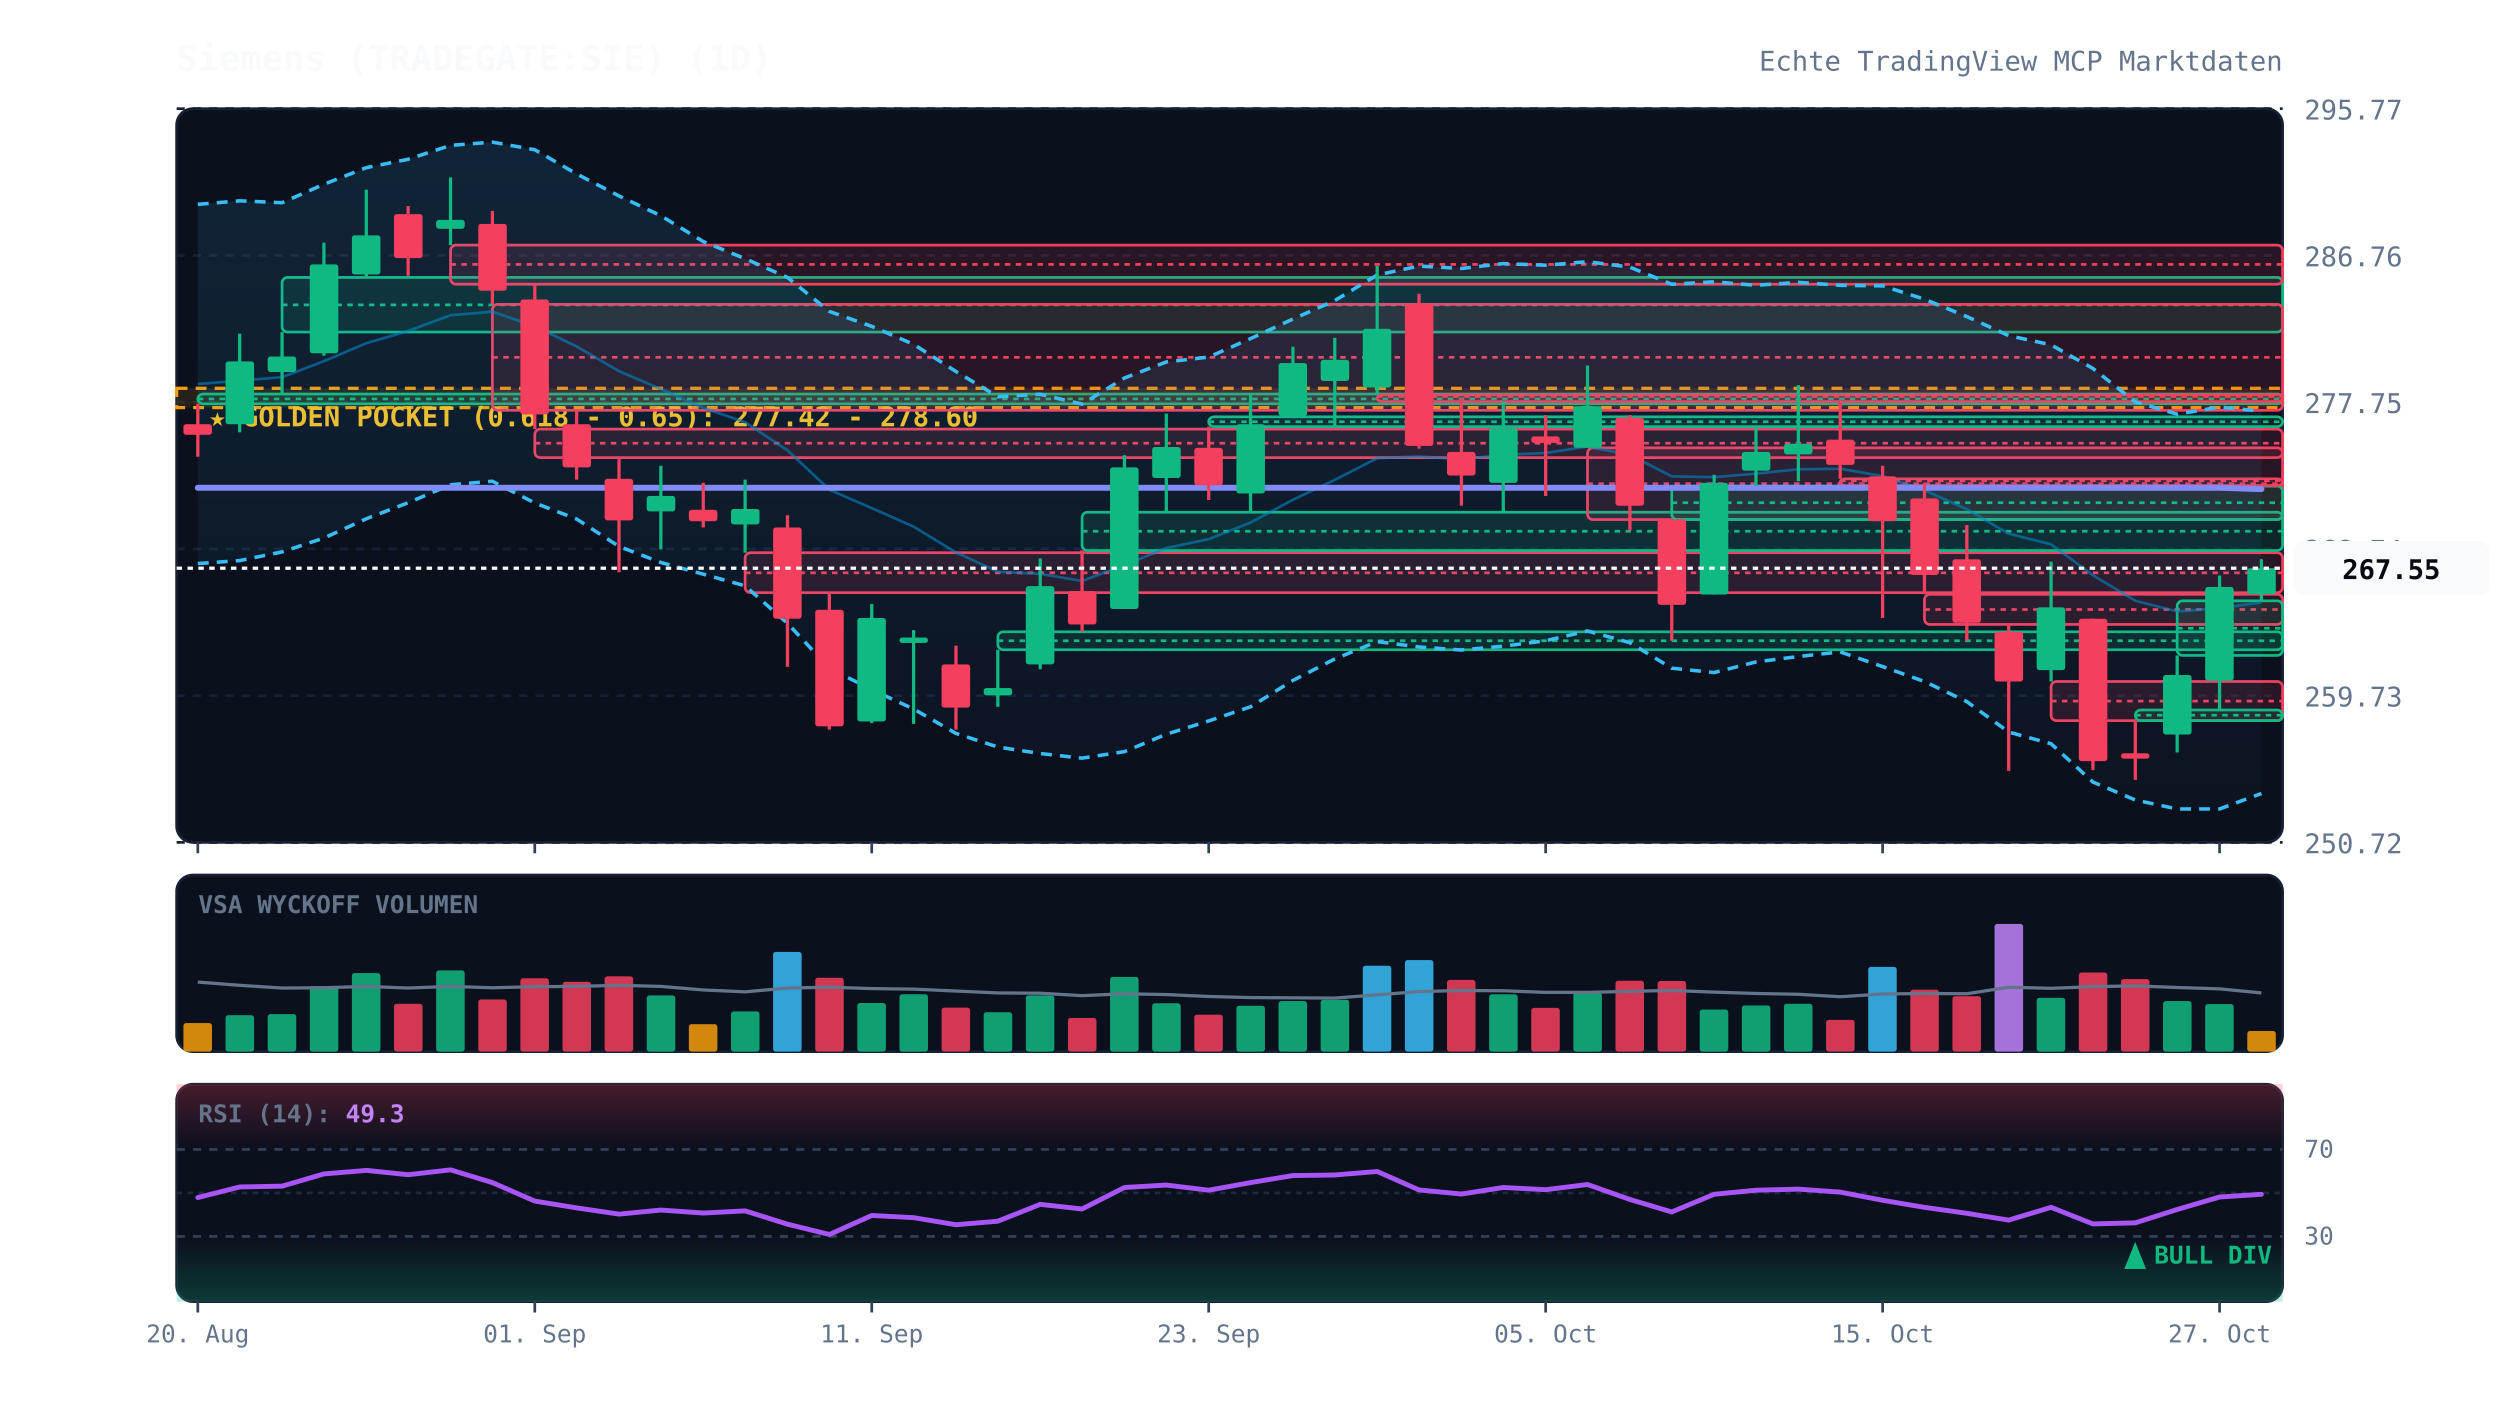
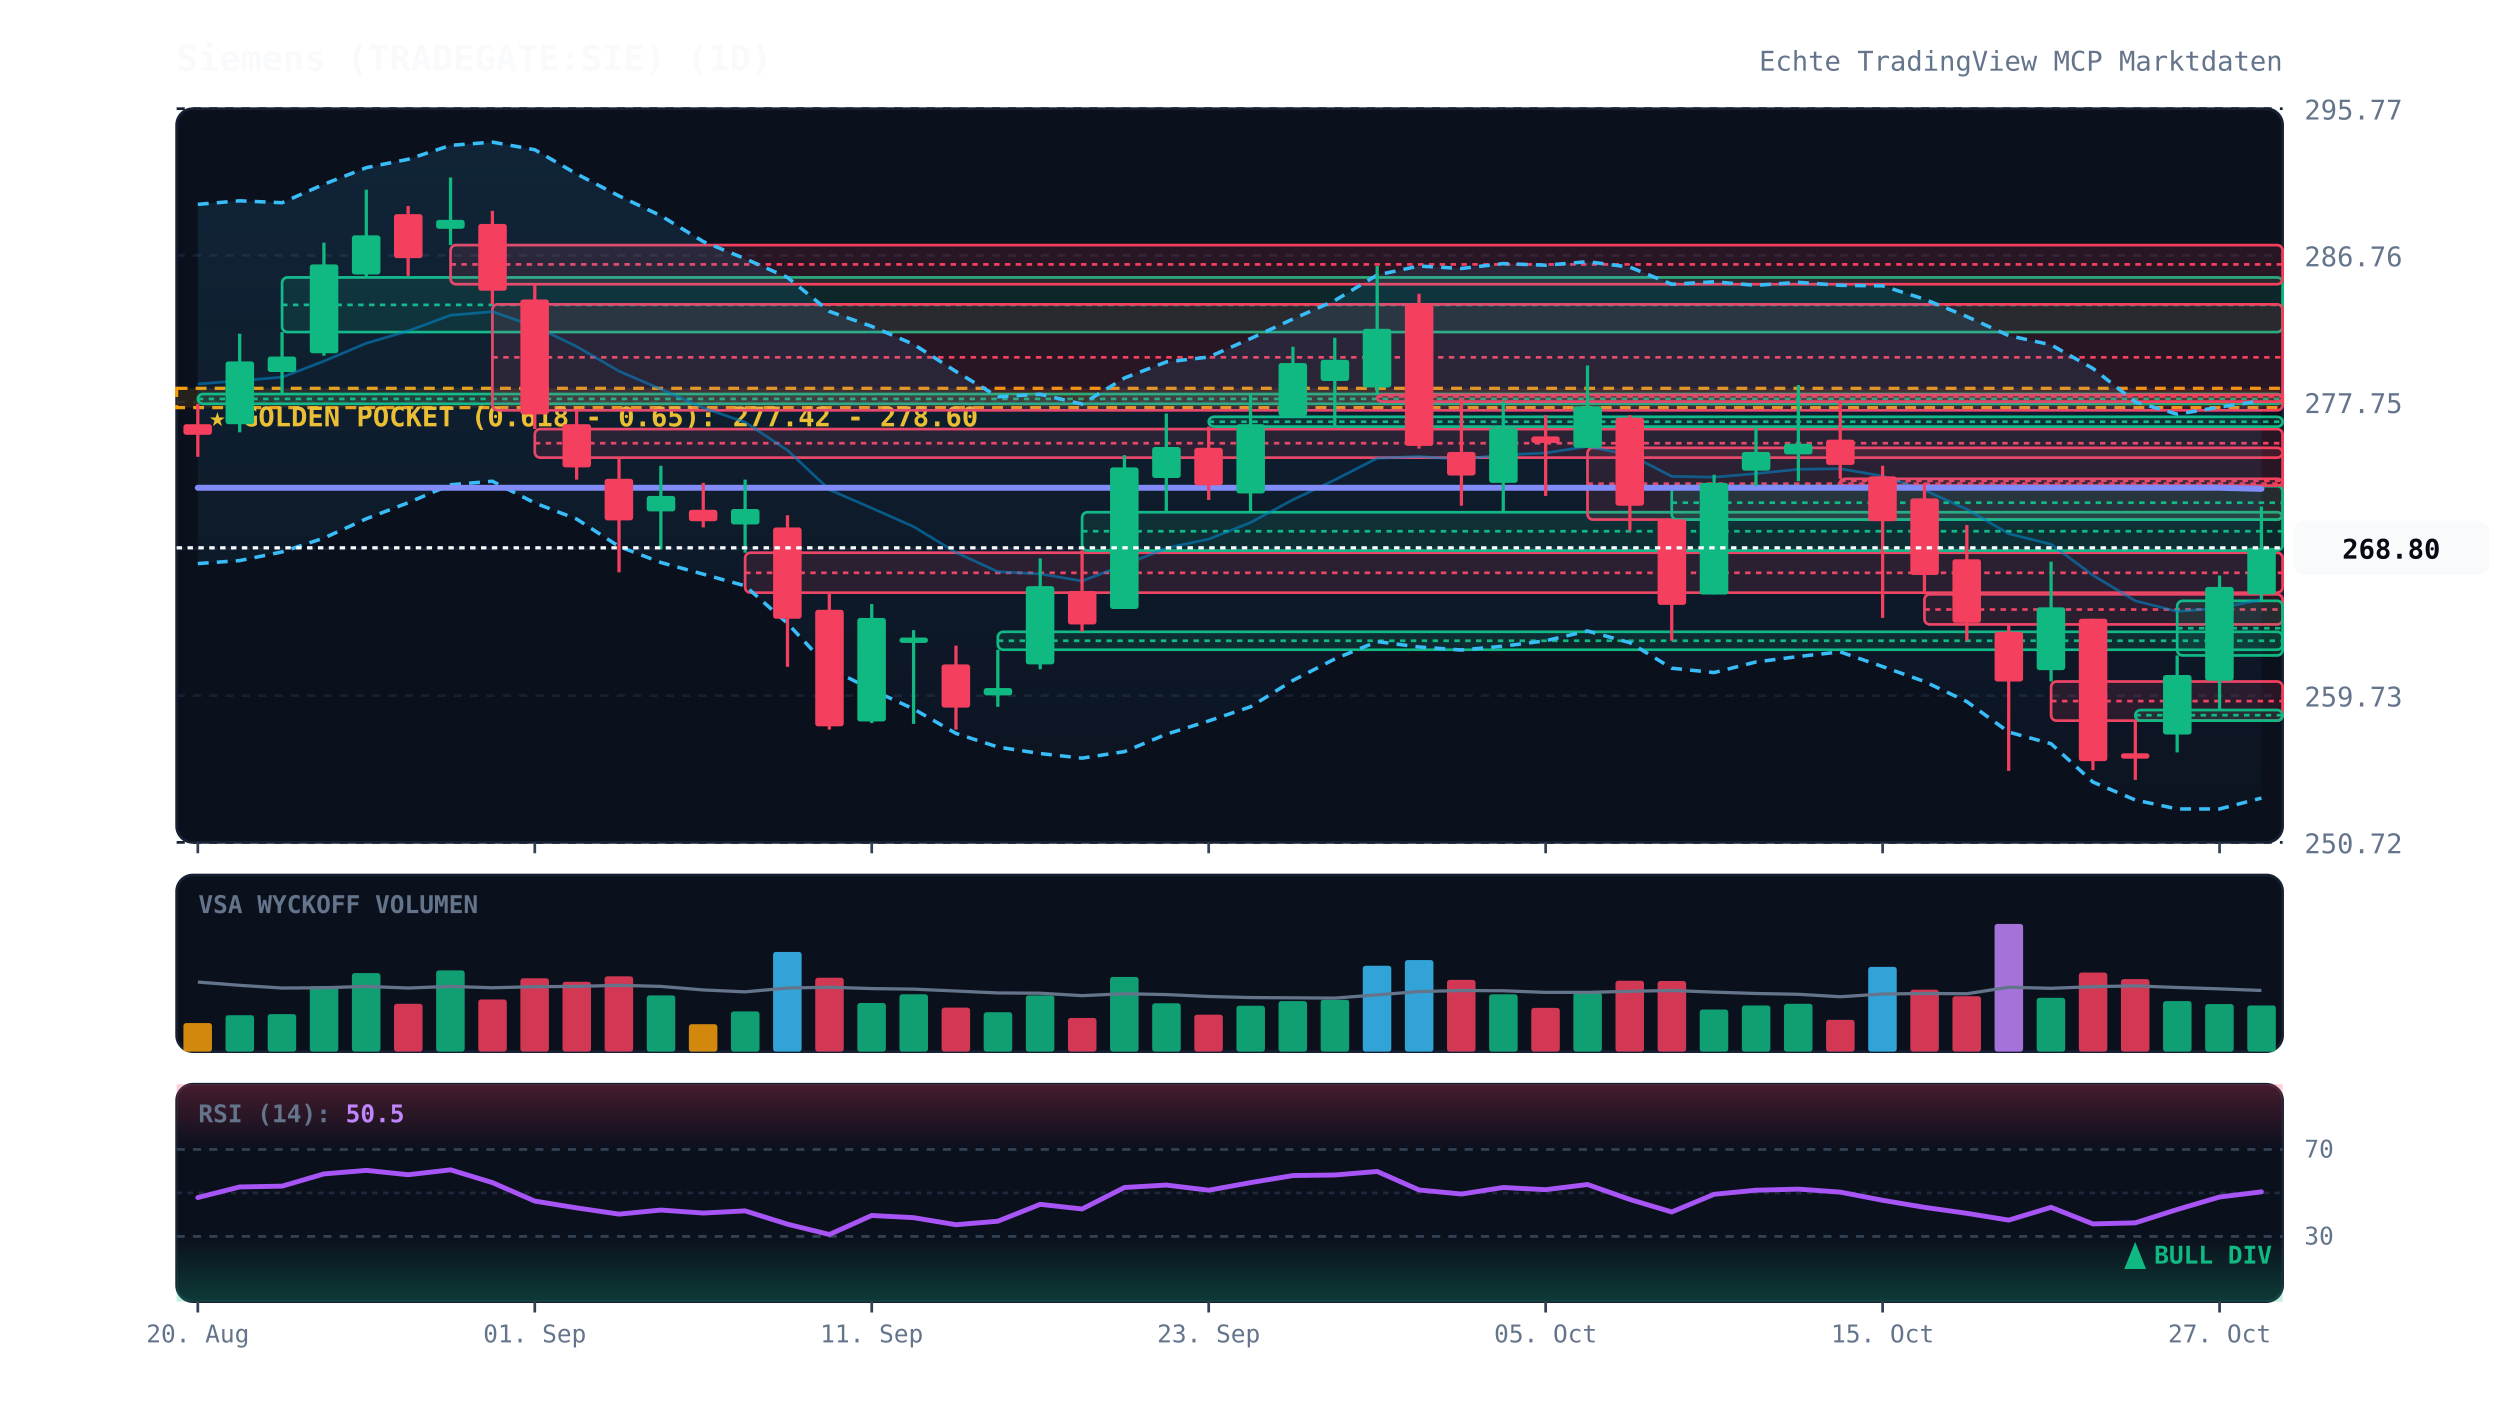
<svg xmlns="http://www.w3.org/2000/svg" viewBox="0 0 920 520" width="100%" height="100%" style="background:#070a13; font-family:'JetBrains Mono', monospace;">
  <defs>
    <linearGradient id="cloud-grad" x1="0%" y1="0%" x2="0%" y2="100%">
      <stop offset="0%" stop-color="#38bdf8" stop-opacity="0.12" />
      <stop offset="100%" stop-color="#38bdf8" stop-opacity="0.02" />
    </linearGradient>
    <linearGradient id="rsi-overbought" x1="0%" y1="0%" x2="0%" y2="100%">
      <stop offset="0%" stop-color="#f43f5e" stop-opacity="0.25" />
      <stop offset="100%" stop-color="#f43f5e" stop-opacity="0.0" />
    </linearGradient>
    <linearGradient id="rsi-oversold" x1="0%" y1="0%" x2="0%" y2="100%">
      <stop offset="0%" stop-color="#10b981" stop-opacity="0.0" />
      <stop offset="100%" stop-color="#10b981" stop-opacity="0.25" />
    </linearGradient>
  </defs>
  <rect x="65" y="40" width="775" height="270" fill="#0b101d" rx="6" stroke="#172033" stroke-width="1" />
  <rect x="65" y="322" width="775" height="65" fill="#0b101d" rx="6" stroke="#172033" stroke-width="1" />
  <rect x="65" y="399" width="775" height="80" fill="#0b101d" rx="6" stroke="#172033" stroke-width="1" />
  <line x1="65" y1="310.0" x2="840" y2="310.0" stroke="#172033" stroke-dasharray="3,3" stroke-width="1" />
  <text x="848" y="314.0" fill="#64748b" font-size="10" text-anchor="start">250.72</text>
  <line x1="65" y1="256.0" x2="840" y2="256.0" stroke="#172033" stroke-dasharray="3,3" stroke-width="1" />
  <text x="848" y="260.0" fill="#64748b" font-size="10" text-anchor="start">259.73</text>
  <line x1="65" y1="202.0" x2="840" y2="202.0" stroke="#172033" stroke-dasharray="3,3" stroke-width="1" />
  <text x="848" y="206.0" fill="#64748b" font-size="10" text-anchor="start">268.74</text>
  <line x1="65" y1="148.0" x2="840" y2="148.0" stroke="#172033" stroke-dasharray="3,3" stroke-width="1" />
  <text x="848" y="152.0" fill="#64748b" font-size="10" text-anchor="start">277.75</text>
  <line x1="65" y1="94.0" x2="840" y2="94.0" stroke="#172033" stroke-dasharray="3,3" stroke-width="1" />
  <text x="848" y="98.0" fill="#64748b" font-size="10" text-anchor="start">286.76</text>
  <line x1="65" y1="40.0" x2="840" y2="40.0" stroke="#172033" stroke-dasharray="3,3" stroke-width="1" />
  <text x="848" y="44.0" fill="#64748b" font-size="10" text-anchor="start">295.77</text>
  <rect x="65" y="142.9" width="775" height="7.1" fill="rgba(245, 158, 11, 0.12)" stroke="#f59e0b" stroke-dasharray="4,3" stroke-width="1.2" />
  <text x="77" y="156.9" fill="#fbbf24" font-size="10" font-weight="bold">★ GOLDEN POCKET (0.618 - 0.65): 277.42 - 278.60</text>
  <rect x="72.8" y="145.0" width="767.2" height="3.6" fill="rgba(16, 185, 129, 0.13)" stroke="#10b981" stroke-width="1" rx="2" />
  <line x1="72.8" y1="146.8" x2="840" y2="146.8" stroke="#10b981" stroke-dasharray="2,2" stroke-width="1" />
  <rect x="103.8" y="102.1" width="736.2" height="20.1" fill="rgba(16, 185, 129, 0.13)" stroke="#10b981" stroke-width="1" rx="2" />
  <line x1="103.8" y1="112.2" x2="840" y2="112.2" stroke="#10b981" stroke-dasharray="2,2" stroke-width="1" />
  <rect x="165.8" y="90.2" width="674.2" height="14.4" fill="rgba(244, 63, 94, 0.13)" stroke="#f43f5e" stroke-width="1" rx="2" />
  <line x1="165.8" y1="97.3" x2="840" y2="97.3" stroke="#f43f5e" stroke-dasharray="2,2" stroke-width="1" />
  <rect x="181.2" y="112.0" width="658.8" height="39.0" fill="rgba(244, 63, 94, 0.13)" stroke="#f43f5e" stroke-width="1" rx="2" />
  <line x1="181.2" y1="131.5" x2="840" y2="131.5" stroke="#f43f5e" stroke-dasharray="2,2" stroke-width="1" />
  <rect x="196.8" y="157.9" width="643.2" height="10.5" fill="rgba(244, 63, 94, 0.13)" stroke="#f43f5e" stroke-width="1" rx="2" />
  <line x1="196.8" y1="163.1" x2="840" y2="163.1" stroke="#f43f5e" stroke-dasharray="2,2" stroke-width="1" />
  <rect x="274.2" y="203.4" width="565.8" height="14.7" fill="rgba(244, 63, 94, 0.13)" stroke="#f43f5e" stroke-width="1" rx="2" />
  <line x1="274.2" y1="210.8" x2="840" y2="210.8" stroke="#f43f5e" stroke-dasharray="2,2" stroke-width="1" />
  <rect x="367.2" y="232.5" width="472.8" height="6.6" fill="rgba(16, 185, 129, 0.13)" stroke="#10b981" stroke-width="1" rx="2" />
  <line x1="367.2" y1="235.8" x2="840" y2="235.8" stroke="#10b981" stroke-dasharray="2,2" stroke-width="1" />
  <rect x="398.2" y="188.5" width="441.8" height="14.1" fill="rgba(16, 185, 129, 0.13)" stroke="#10b981" stroke-width="1" rx="2" />
  <line x1="398.2" y1="195.5" x2="840" y2="195.5" stroke="#10b981" stroke-dasharray="2,2" stroke-width="1" />
  <rect x="444.8" y="153.4" width="395.2" height="3.6" fill="rgba(16, 185, 129, 0.13)" stroke="#10b981" stroke-width="1" rx="2" />
  <line x1="444.8" y1="155.2" x2="840" y2="155.2" stroke="#10b981" stroke-dasharray="2,2" stroke-width="1" />
  <rect x="506.8" y="145.3" width="333.2" height="2.5" fill="rgba(244, 63, 94, 0.13)" stroke="#f43f5e" stroke-width="1" rx="2" />
  <line x1="506.8" y1="145.9" x2="840" y2="145.9" stroke="#f43f5e" stroke-dasharray="2,2" stroke-width="1" />
  <rect x="584.2" y="164.8" width="255.8" height="26.4" fill="rgba(244, 63, 94, 0.13)" stroke="#f43f5e" stroke-width="1" rx="2" />
  <line x1="584.2" y1="178.0" x2="840" y2="178.0" stroke="#f43f5e" stroke-dasharray="2,2" stroke-width="1" />
  <rect x="615.2" y="178.9" width="224.8" height="12.3" fill="rgba(16, 185, 129, 0.13)" stroke="#10b981" stroke-width="1" rx="2" />
  <line x1="615.2" y1="185.0" x2="840" y2="185.0" stroke="#10b981" stroke-dasharray="2,2" stroke-width="1" />
  <rect x="677.2" y="176.2" width="162.8" height="2.5" fill="rgba(244, 63, 94, 0.13)" stroke="#f43f5e" stroke-width="1" rx="2" />
  <line x1="677.2" y1="176.9" x2="840" y2="176.9" stroke="#f43f5e" stroke-dasharray="2,2" stroke-width="1" />
  <rect x="708.2" y="218.7" width="131.8" height="11.1" fill="rgba(244, 63, 94, 0.13)" stroke="#f43f5e" stroke-width="1" rx="2" />
  <line x1="708.2" y1="224.3" x2="840" y2="224.3" stroke="#f43f5e" stroke-dasharray="2,2" stroke-width="1" />
  <rect x="754.8" y="250.8" width="85.2" height="14.4" fill="rgba(244, 63, 94, 0.13)" stroke="#f43f5e" stroke-width="1" rx="2" />
  <line x1="754.8" y1="258.0" x2="840" y2="258.0" stroke="#f43f5e" stroke-dasharray="2,2" stroke-width="1" />
  <rect x="785.8" y="261.3" width="54.2" height="3.9" fill="rgba(16, 185, 129, 0.13)" stroke="#10b981" stroke-width="1" rx="2" />
  <line x1="785.8" y1="263.2" x2="840" y2="263.2" stroke="#10b981" stroke-dasharray="2,2" stroke-width="1" />
  <rect x="801.2" y="221.1" width="38.8" height="20.1" fill="rgba(16, 185, 129, 0.13)" stroke="#10b981" stroke-width="1" rx="2" />
  <line x1="801.2" y1="231.2" x2="840" y2="231.2" stroke="#10b981" stroke-dasharray="2,2" stroke-width="1" />
-   <polygon points="72.8,75.2 88.2,73.9 103.8,74.6 119.2,67.8 134.8,61.7 150.2,58.6 165.8,53.5 181.2,52.3 196.8,55.1 212.2,64.0 227.8,72.1 243.2,79.4 258.8,88.9 274.2,95.2 289.8,102.1 305.2,114.6 320.8,120.1 336.2,126.7 351.8,136.7 367.2,146.0 382.8,145.1 398.2,148.7 413.8,139.1 429.2,133.2 444.8,131.4 460.2,124.6 475.8,117.4 491.2,110.6 506.8,101.2 522.2,97.9 537.8,98.8 553.2,97.0 568.8,97.6 584.2,96.3 599.8,98.3 615.2,104.6 630.8,103.7 646.2,105.0 661.8,103.9 677.2,105.0 692.8,105.2 708.2,110.1 723.8,116.5 739.2,123.5 754.8,126.9 770.2,135.6 785.8,147.9 801.2,152.4 816.8,149.8 832.2,151.3 832.2,292.0 816.8,297.7 801.2,297.7 785.8,294.4 770.2,287.8 754.8,273.7 739.2,269.4 723.8,258.2 708.2,250.8 692.8,245.3 677.2,239.9 661.8,241.6 646.2,243.6 630.8,247.5 615.2,245.9 599.8,236.5 584.2,232.2 568.8,235.8 553.2,237.8 537.8,239.2 522.2,238.1 506.8,236.1 491.2,242.5 475.8,250.4 460.2,260.1 444.8,265.3 429.2,270.2 413.8,276.6 398.2,279.0 382.8,277.3 367.2,274.9 351.8,269.9 336.2,260.9 320.8,253.8 305.2,245.9 289.8,229.4 274.2,215.6 258.8,211.3 243.2,207.0 227.8,201.1 212.2,191.0 196.8,185.1 181.2,177.1 165.8,178.4 150.2,185.0 134.8,190.9 119.2,198.0 103.8,203.1 88.2,206.3 72.8,207.4" fill="url(#cloud-grad)" />
-   <polyline points="72.8,75.2 88.2,73.9 103.8,74.6 119.2,67.8 134.8,61.7 150.2,58.6 165.8,53.5 181.2,52.3 196.8,55.1 212.2,64.0 227.8,72.1 243.2,79.4 258.8,88.9 274.2,95.2 289.8,102.1 305.2,114.6 320.8,120.1 336.2,126.7 351.8,136.7 367.2,146.0 382.8,145.1 398.2,148.7 413.8,139.1 429.2,133.2 444.8,131.4 460.2,124.6 475.8,117.4 491.2,110.6 506.8,101.2 522.2,97.9 537.8,98.8 553.2,97.0 568.8,97.6 584.2,96.3 599.8,98.3 615.2,104.6 630.8,103.7 646.2,105.0 661.8,103.9 677.2,105.0 692.8,105.2 708.2,110.1 723.8,116.5 739.2,123.5 754.8,126.9 770.2,135.6 785.8,147.9 801.2,152.4 816.8,149.8 832.2,151.3" fill="none" stroke="#38bdf8" stroke-width="1.3" stroke-dasharray="4,3" />
-   <polyline points="72.8,207.4 88.2,206.3 103.8,203.1 119.2,198.0 134.8,190.9 150.2,185.0 165.8,178.4 181.2,177.1 196.8,185.1 212.2,191.0 227.8,201.1 243.2,207.0 258.8,211.3 274.2,215.6 289.8,229.4 305.2,245.9 320.8,253.8 336.2,260.9 351.8,269.9 367.2,274.9 382.8,277.3 398.2,279.0 413.8,276.6 429.2,270.2 444.8,265.3 460.2,260.1 475.8,250.4 491.2,242.5 506.8,236.1 522.2,238.1 537.8,239.2 553.2,237.8 568.8,235.8 584.2,232.2 599.8,236.5 615.2,245.9 630.8,247.5 646.2,243.6 661.8,241.6 677.2,239.9 692.8,245.3 708.2,250.8 723.8,258.2 739.2,269.4 754.8,273.7 770.2,287.8 785.8,294.4 801.2,297.7 816.8,297.7 832.2,292.0" fill="none" stroke="#38bdf8" stroke-width="1.3" stroke-dasharray="4,3" />
-   <polyline points="72.8,141.3 88.2,140.1 103.8,138.8 119.2,132.9 134.8,126.3 150.2,121.8 165.8,116.0 181.2,114.7 196.8,120.1 212.2,127.5 227.8,136.6 243.2,143.2 258.8,150.1 274.2,155.4 289.8,165.7 305.2,180.2 320.8,187.0 336.2,193.8 351.8,203.3 367.2,210.4 382.8,211.2 398.2,213.8 413.8,207.9 429.2,201.7 444.8,198.4 460.2,192.3 475.8,183.9 491.2,176.6 506.8,168.6 522.2,168.0 537.8,169.0 553.2,167.4 568.8,166.7 584.2,164.3 599.8,167.4 615.2,175.3 630.8,175.6 646.2,174.3 661.8,172.7 677.2,172.5 692.8,175.2 708.2,180.4 723.8,187.4 739.2,196.4 754.8,200.3 770.2,211.7 785.8,221.1 801.2,225.0 816.8,223.8 832.2,221.7" fill="none" stroke="#0284c7" stroke-width="1.0" stroke-opacity="0.6" />
-   <polyline points="72.8,179.5 88.2,179.5 103.8,179.5 119.2,179.5 134.8,179.5 150.2,179.5 165.8,179.5 181.2,179.5 196.8,179.5 212.2,179.5 227.8,179.5 243.2,179.5 258.8,179.5 274.2,179.5 289.8,179.5 305.2,179.5 320.8,179.5 336.2,179.5 351.8,179.5 367.2,179.5 382.8,179.5 398.2,179.5 413.8,179.5 429.2,179.5 444.8,179.5 460.2,179.5 475.8,179.5 491.2,179.5 506.8,179.5 522.2,179.5 537.8,179.5 553.2,179.5 568.8,179.5 584.2,179.5 599.8,179.5 615.2,179.5 630.8,179.5 646.2,179.5 661.8,179.5 677.2,179.5 692.8,179.5 708.2,179.5 723.8,179.5 739.2,179.5 754.8,179.5 770.2,179.5 785.8,179.5 801.2,179.5 816.8,179.5 832.2,180.0" fill="none" stroke="#818cf8" stroke-width="2.2" stroke-linecap="round" />
+   <polygon points="72.8,75.2 88.2,73.9 103.8,74.6 119.2,67.8 134.8,61.7 150.2,58.6 165.8,53.5 181.2,52.3 196.8,55.1 212.2,64.0 227.8,72.1 243.2,79.4 258.8,88.9 274.2,95.2 289.8,102.1 305.2,114.6 320.8,120.1 336.2,126.7 351.8,136.7 367.2,146.0 382.8,145.1 398.2,148.7 413.8,139.1 429.2,133.2 444.8,131.4 460.2,124.6 475.8,117.4 491.2,110.6 506.8,101.2 522.2,97.9 537.8,98.8 553.2,97.0 568.8,97.6 584.2,96.3 599.8,98.3 615.2,104.6 630.8,103.7 646.2,105.0 661.8,103.9 677.2,105.0 692.8,105.2 708.2,110.1 723.8,116.5 739.2,123.5 754.8,126.9 770.2,135.6 785.8,147.9 801.2,152.4 816.8,149.8 832.2,147.5 832.2,293.7 816.8,297.7 801.2,297.7 785.8,294.4 770.2,287.8 754.8,273.7 739.2,269.4 723.8,258.2 708.2,250.8 692.8,245.3 677.2,239.9 661.8,241.6 646.2,243.6 630.8,247.5 615.2,245.9 599.8,236.5 584.2,232.2 568.8,235.8 553.2,237.8 537.8,239.2 522.2,238.1 506.8,236.1 491.2,242.5 475.8,250.4 460.2,260.1 444.8,265.3 429.2,270.2 413.8,276.6 398.2,279.0 382.8,277.3 367.2,274.9 351.8,269.9 336.2,260.9 320.8,253.8 305.2,245.9 289.8,229.4 274.2,215.6 258.8,211.3 243.2,207.0 227.8,201.1 212.2,191.0 196.8,185.1 181.2,177.1 165.8,178.4 150.2,185.0 134.8,190.9 119.2,198.0 103.8,203.1 88.2,206.3 72.8,207.4" fill="url(#cloud-grad)" />
+   <polyline points="72.8,75.2 88.2,73.9 103.8,74.6 119.2,67.8 134.8,61.7 150.2,58.6 165.8,53.5 181.2,52.3 196.8,55.1 212.2,64.0 227.8,72.1 243.2,79.4 258.8,88.9 274.2,95.2 289.8,102.1 305.2,114.6 320.8,120.1 336.2,126.7 351.8,136.7 367.2,146.0 382.8,145.1 398.2,148.7 413.8,139.1 429.2,133.2 444.8,131.4 460.2,124.6 475.8,117.4 491.2,110.6 506.8,101.2 522.2,97.9 537.8,98.8 553.2,97.0 568.8,97.6 584.2,96.3 599.8,98.3 615.2,104.6 630.8,103.7 646.2,105.0 661.8,103.9 677.2,105.0 692.8,105.2 708.2,110.1 723.8,116.5 739.2,123.5 754.8,126.9 770.2,135.6 785.8,147.9 801.2,152.4 816.8,149.8 832.2,147.5" fill="none" stroke="#38bdf8" stroke-width="1.3" stroke-dasharray="4,3" />
+   <polyline points="72.8,207.4 88.2,206.3 103.8,203.1 119.2,198.0 134.8,190.9 150.2,185.0 165.8,178.4 181.2,177.1 196.8,185.1 212.2,191.0 227.8,201.1 243.2,207.0 258.8,211.3 274.2,215.6 289.8,229.4 305.2,245.9 320.8,253.8 336.2,260.9 351.8,269.9 367.2,274.9 382.8,277.3 398.2,279.0 413.8,276.6 429.2,270.2 444.8,265.3 460.2,260.1 475.8,250.4 491.2,242.5 506.8,236.1 522.2,238.1 537.8,239.2 553.2,237.8 568.8,235.8 584.2,232.2 599.8,236.5 615.2,245.9 630.8,247.5 646.2,243.6 661.8,241.6 677.2,239.9 692.8,245.3 708.2,250.8 723.8,258.2 739.2,269.4 754.8,273.7 770.2,287.8 785.8,294.4 801.2,297.7 816.8,297.7 832.2,293.7" fill="none" stroke="#38bdf8" stroke-width="1.3" stroke-dasharray="4,3" />
+   <polyline points="72.8,141.3 88.2,140.1 103.8,138.8 119.2,132.9 134.8,126.3 150.2,121.8 165.8,116.0 181.2,114.7 196.8,120.1 212.2,127.5 227.8,136.6 243.2,143.2 258.8,150.1 274.2,155.4 289.8,165.7 305.2,180.2 320.8,187.0 336.2,193.8 351.8,203.3 367.2,210.4 382.8,211.2 398.2,213.8 413.8,207.9 429.2,201.7 444.8,198.4 460.2,192.3 475.8,183.9 491.2,176.6 506.8,168.6 522.2,168.0 537.8,169.0 553.2,167.4 568.8,166.7 584.2,164.3 599.8,167.4 615.2,175.3 630.8,175.6 646.2,174.3 661.8,172.7 677.2,172.5 692.8,175.2 708.2,180.4 723.8,187.4 739.2,196.4 754.8,200.3 770.2,211.7 785.8,221.1 801.2,225.0 816.8,223.8 832.2,220.6" fill="none" stroke="#0284c7" stroke-width="1.0" stroke-opacity="0.6" />
+   <polyline points="72.8,179.5 88.2,179.5 103.8,179.5 119.2,179.5 134.8,179.5 150.2,179.5 165.8,179.5 181.2,179.5 196.8,179.5 212.2,179.5 227.8,179.5 243.2,179.5 258.8,179.5 274.2,179.5 289.8,179.5 305.2,179.5 320.8,179.5 336.2,179.5 351.8,179.5 367.2,179.5 382.8,179.5 398.2,179.5 413.8,179.5 429.2,179.5 444.8,179.5 460.2,179.5 475.8,179.5 491.2,179.5 506.8,179.5 522.2,179.5 537.8,179.5 553.2,179.5 568.8,179.5 584.2,179.5 599.8,179.5 615.2,179.5 630.8,179.5 646.2,179.5 661.8,179.5 677.2,179.5 692.8,179.5 708.2,179.5 723.8,179.5 739.2,179.5 754.8,179.5 770.2,179.5 785.8,179.5 801.2,179.5 816.8,179.5 832.2,179.9" fill="none" stroke="#818cf8" stroke-width="2.2" stroke-linecap="round" />
  <line x1="72.8" y1="148.6" x2="72.8" y2="168.1" stroke="#f43f5e" stroke-width="1.2" />
  <rect x="67.5" y="156.1" width="10.5" height="3.9" fill="#f43f5e" rx="1" />
  <line x1="88.2" y1="122.8" x2="88.2" y2="159.1" stroke="#10b981" stroke-width="1.2" />
  <rect x="83.0" y="133.0" width="10.5" height="23.1" fill="#10b981" rx="1" />
  <line x1="103.8" y1="122.2" x2="103.8" y2="145.0" stroke="#10b981" stroke-width="1.2" />
  <rect x="98.5" y="131.2" width="10.5" height="5.7" fill="#10b981" rx="1" />
  <line x1="119.2" y1="89.3" x2="119.2" y2="130.9" stroke="#10b981" stroke-width="1.2" />
  <rect x="114.0" y="97.3" width="10.5" height="32.7" fill="#10b981" rx="1" />
  <line x1="134.8" y1="69.8" x2="134.8" y2="102.1" stroke="#10b981" stroke-width="1.2" />
  <rect x="129.5" y="86.6" width="10.5" height="14.4" fill="#10b981" rx="1" />
  <line x1="150.2" y1="75.8" x2="150.2" y2="101.5" stroke="#f43f5e" stroke-width="1.2" />
  <rect x="145.0" y="78.8" width="10.5" height="16.2" fill="#f43f5e" rx="1" />
  <line x1="165.8" y1="65.3" x2="165.8" y2="90.2" stroke="#10b981" stroke-width="1.2" />
  <rect x="160.5" y="80.9" width="10.5" height="3.3" fill="#10b981" rx="1" />
  <line x1="181.2" y1="77.6" x2="181.2" y2="112.0" stroke="#f43f5e" stroke-width="1.2" />
  <rect x="176.0" y="82.4" width="10.5" height="24.6" fill="#f43f5e" rx="1" />
  <line x1="196.8" y1="104.5" x2="196.8" y2="157.9" stroke="#f43f5e" stroke-width="1.2" />
  <rect x="191.5" y="110.2" width="10.5" height="42.3" fill="#f43f5e" rx="1" />
  <line x1="212.2" y1="151.0" x2="212.2" y2="176.5" stroke="#f43f5e" stroke-width="1.2" />
  <rect x="207.0" y="156.1" width="10.5" height="15.9" fill="#f43f5e" rx="1" />
  <line x1="227.8" y1="168.4" x2="227.8" y2="210.6" stroke="#f43f5e" stroke-width="1.2" />
  <rect x="222.5" y="176.2" width="10.5" height="15.3" fill="#f43f5e" rx="1" />
  <line x1="243.2" y1="171.4" x2="243.2" y2="202.2" stroke="#10b981" stroke-width="1.2" />
  <rect x="238.0" y="182.5" width="10.5" height="5.7" fill="#10b981" rx="1" />
  <line x1="258.8" y1="177.7" x2="258.8" y2="194.1" stroke="#f43f5e" stroke-width="1.2" />
  <rect x="253.5" y="187.6" width="10.5" height="4.2" fill="#f43f5e" rx="1" />
  <line x1="274.2" y1="176.5" x2="274.2" y2="203.4" stroke="#10b981" stroke-width="1.2" />
  <rect x="269.0" y="187.3" width="10.5" height="5.7" fill="#10b981" rx="1" />
  <line x1="289.8" y1="189.6" x2="289.8" y2="245.4" stroke="#f43f5e" stroke-width="1.2" />
  <rect x="284.5" y="194.1" width="10.5" height="33.6" fill="#f43f5e" rx="1" />
  <line x1="305.2" y1="218.1" x2="305.2" y2="268.5" stroke="#f43f5e" stroke-width="1.2" />
  <rect x="300.0" y="224.4" width="10.5" height="42.9" fill="#f43f5e" rx="1" />
  <line x1="320.8" y1="222.3" x2="320.8" y2="266.1" stroke="#10b981" stroke-width="1.2" />
  <rect x="315.5" y="227.4" width="10.5" height="38.1" fill="#10b981" rx="1" />
  <line x1="336.2" y1="231.9" x2="336.2" y2="266.4" stroke="#10b981" stroke-width="1.2" />
  <rect x="331.0" y="234.6" width="10.5" height="2.0" fill="#10b981" rx="1" />
  <line x1="351.8" y1="237.6" x2="351.8" y2="268.5" stroke="#f43f5e" stroke-width="1.2" />
  <rect x="346.5" y="244.5" width="10.5" height="15.9" fill="#f43f5e" rx="1" />
  <line x1="367.2" y1="239.1" x2="367.2" y2="260.1" stroke="#10b981" stroke-width="1.2" />
  <rect x="362.0" y="253.2" width="10.5" height="2.7" fill="#10b981" rx="1" />
  <line x1="382.8" y1="205.5" x2="382.8" y2="246.3" stroke="#10b981" stroke-width="1.2" />
  <rect x="377.5" y="215.7" width="10.5" height="28.8" fill="#10b981" rx="1" />
  <line x1="398.2" y1="202.5" x2="398.2" y2="232.5" stroke="#f43f5e" stroke-width="1.2" />
  <rect x="393.0" y="217.5" width="10.5" height="12.3" fill="#f43f5e" rx="1" />
  <line x1="413.8" y1="167.5" x2="413.8" y2="224.1" stroke="#10b981" stroke-width="1.2" />
  <rect x="408.5" y="172.0" width="10.5" height="52.1" fill="#10b981" rx="1" />
  <line x1="429.2" y1="152.2" x2="429.2" y2="188.5" stroke="#10b981" stroke-width="1.2" />
  <rect x="424.0" y="164.5" width="10.5" height="11.4" fill="#10b981" rx="1" />
  <line x1="444.8" y1="157.0" x2="444.8" y2="184.0" stroke="#f43f5e" stroke-width="1.2" />
  <rect x="439.5" y="164.8" width="10.5" height="13.8" fill="#f43f5e" rx="1" />
  <line x1="460.2" y1="145.3" x2="460.2" y2="188.2" stroke="#10b981" stroke-width="1.2" />
  <rect x="455.0" y="156.1" width="10.5" height="25.5" fill="#10b981" rx="1" />
  <line x1="475.8" y1="127.6" x2="475.8" y2="153.4" stroke="#10b981" stroke-width="1.2" />
  <rect x="470.5" y="133.6" width="10.5" height="19.5" fill="#10b981" rx="1" />
  <line x1="491.2" y1="124.3" x2="491.2" y2="157.3" stroke="#10b981" stroke-width="1.2" />
  <rect x="486.0" y="132.4" width="10.5" height="7.8" fill="#10b981" rx="1" />
  <line x1="506.8" y1="97.9" x2="506.8" y2="145.3" stroke="#10b981" stroke-width="1.2" />
  <rect x="501.5" y="121.0" width="10.5" height="21.6" fill="#10b981" rx="1" />
  <line x1="522.2" y1="108.1" x2="522.2" y2="165.1" stroke="#f43f5e" stroke-width="1.2" />
  <rect x="517.0" y="112.0" width="10.5" height="52.1" fill="#f43f5e" rx="1" />
  <line x1="537.8" y1="146.5" x2="537.8" y2="186.1" stroke="#f43f5e" stroke-width="1.2" />
  <rect x="532.5" y="166.3" width="10.5" height="8.7" fill="#f43f5e" rx="1" />
  <line x1="553.2" y1="147.7" x2="553.2" y2="188.2" stroke="#10b981" stroke-width="1.2" />
  <rect x="548.0" y="157.6" width="10.5" height="20.1" fill="#10b981" rx="1" />
  <line x1="568.8" y1="152.8" x2="568.8" y2="182.5" stroke="#f43f5e" stroke-width="1.2" />
  <rect x="563.5" y="160.6" width="10.5" height="2.4" fill="#f43f5e" rx="1" />
  <line x1="584.2" y1="134.5" x2="584.2" y2="164.8" stroke="#10b981" stroke-width="1.2" />
  <rect x="579.0" y="149.5" width="10.5" height="15.3" fill="#10b981" rx="1" />
  <line x1="599.8" y1="152.8" x2="599.8" y2="195.3" stroke="#f43f5e" stroke-width="1.2" />
  <rect x="594.5" y="153.7" width="10.5" height="32.4" fill="#f43f5e" rx="1" />
  <line x1="615.2" y1="191.1" x2="615.2" y2="235.8" stroke="#f43f5e" stroke-width="1.2" />
  <rect x="610.0" y="191.1" width="10.5" height="31.5" fill="#f43f5e" rx="1" />
  <line x1="630.8" y1="174.7" x2="630.8" y2="218.7" stroke="#10b981" stroke-width="1.2" />
  <rect x="625.5" y="177.7" width="10.5" height="41.1" fill="#10b981" rx="1" />
  <line x1="646.2" y1="157.6" x2="646.2" y2="178.9" stroke="#10b981" stroke-width="1.2" />
  <rect x="641.0" y="166.3" width="10.5" height="6.9" fill="#10b981" rx="1" />
  <line x1="661.8" y1="141.7" x2="661.8" y2="177.1" stroke="#10b981" stroke-width="1.2" />
  <rect x="656.5" y="163.3" width="10.5" height="3.9" fill="#10b981" rx="1" />
  <line x1="677.2" y1="148.0" x2="677.2" y2="176.2" stroke="#f43f5e" stroke-width="1.2" />
  <rect x="672.0" y="161.8" width="10.5" height="9.3" fill="#f43f5e" rx="1" />
  <line x1="692.8" y1="171.4" x2="692.8" y2="227.4" stroke="#f43f5e" stroke-width="1.2" />
  <rect x="687.5" y="175.3" width="10.5" height="16.5" fill="#f43f5e" rx="1" />
  <line x1="708.2" y1="177.7" x2="708.2" y2="218.7" stroke="#f43f5e" stroke-width="1.2" />
  <rect x="703.0" y="183.4" width="10.5" height="28.2" fill="#f43f5e" rx="1" />
  <line x1="723.8" y1="193.2" x2="723.8" y2="235.8" stroke="#f43f5e" stroke-width="1.2" />
  <rect x="718.5" y="205.8" width="10.5" height="23.4" fill="#f43f5e" rx="1" />
  <line x1="739.2" y1="229.8" x2="739.2" y2="283.7" stroke="#f43f5e" stroke-width="1.2" />
  <rect x="734.0" y="232.5" width="10.5" height="18.3" fill="#f43f5e" rx="1" />
  <line x1="754.8" y1="206.7" x2="754.8" y2="250.8" stroke="#10b981" stroke-width="1.2" />
  <rect x="749.5" y="223.5" width="10.5" height="23.1" fill="#10b981" rx="1" />
  <line x1="770.2" y1="227.7" x2="770.2" y2="283.4" stroke="#f43f5e" stroke-width="1.2" />
  <rect x="765.0" y="227.7" width="10.5" height="52.4" fill="#f43f5e" rx="1" />
  <line x1="785.8" y1="265.2" x2="785.8" y2="287.0" stroke="#f43f5e" stroke-width="1.2" />
  <rect x="780.5" y="277.2" width="10.5" height="2.0" fill="#f43f5e" rx="1" />
  <line x1="801.2" y1="241.2" x2="801.2" y2="276.9" stroke="#10b981" stroke-width="1.2" />
  <rect x="796.0" y="248.4" width="10.5" height="21.9" fill="#10b981" rx="1" />
  <line x1="816.8" y1="211.8" x2="816.8" y2="261.3" stroke="#10b981" stroke-width="1.2" />
  <rect x="811.5" y="216.0" width="10.5" height="34.5" fill="#10b981" rx="1" />
-   <line x1="832.2" y1="205.8" x2="832.2" y2="221.1" stroke="#10b981" stroke-width="1.2" />
-   <rect x="827.0" y="209.1" width="10.5" height="9.6" fill="#10b981" rx="1" />
-   <line x1="65" y1="209.1" x2="840" y2="209.1" stroke="#f8fafc" stroke-width="1.2" stroke-dasharray="2,2" />
-   <rect x="844" y="199.1" width="72" height="20" fill="#f8fafc" rx="4" />
-   <text x="880" y="213.1" fill="#070a13" font-size="10" font-weight="bold" text-anchor="middle">267.55</text>
+   <line x1="832.2" y1="186.4" x2="832.2" y2="221.1" stroke="#10b981" stroke-width="1.2" />
+   <rect x="827.0" y="201.6" width="10.5" height="17.1" fill="#10b981" rx="1" />
+   <line x1="65" y1="201.6" x2="840" y2="201.6" stroke="#f8fafc" stroke-width="1.2" stroke-dasharray="2,2" />
+   <rect x="844" y="191.6" width="72" height="20" fill="#f8fafc" rx="4" />
+   <text x="880" y="205.6" fill="#070a13" font-size="10" font-weight="bold" text-anchor="middle">268.80</text>
  <text x="73" y="336" fill="#64748b" font-size="9" font-weight="bold">VSA WYCKOFF VOLUMEN</text>
  <rect x="67.5" y="376.5" width="10.5" height="10.5" fill="#f59e0b" opacity="0.85" rx="1" />
  <rect x="83.0" y="373.6" width="10.5" height="13.4" fill="#10b981" opacity="0.85" rx="1" />
  <rect x="98.5" y="373.2" width="10.5" height="13.8" fill="#10b981" opacity="0.85" rx="1" />
  <rect x="114.0" y="362.9" width="10.5" height="24.1" fill="#10b981" opacity="0.85" rx="1" />
  <rect x="129.5" y="358.1" width="10.5" height="28.9" fill="#10b981" opacity="0.85" rx="1" />
  <rect x="145.0" y="369.4" width="10.5" height="17.6" fill="#f43f5e" opacity="0.85" rx="1" />
  <rect x="160.5" y="357.1" width="10.5" height="29.9" fill="#10b981" opacity="0.85" rx="1" />
  <rect x="176.0" y="367.8" width="10.5" height="19.2" fill="#f43f5e" opacity="0.85" rx="1" />
  <rect x="191.5" y="360.0" width="10.5" height="27.0" fill="#f43f5e" opacity="0.85" rx="1" />
  <rect x="207.0" y="361.3" width="10.5" height="25.7" fill="#f43f5e" opacity="0.85" rx="1" />
  <rect x="222.5" y="359.3" width="10.5" height="27.7" fill="#f43f5e" opacity="0.85" rx="1" />
  <rect x="238.0" y="366.3" width="10.5" height="20.7" fill="#10b981" opacity="0.85" rx="1" />
  <rect x="253.5" y="376.9" width="10.5" height="10.1" fill="#f59e0b" opacity="0.85" rx="1" />
  <rect x="269.0" y="372.2" width="10.5" height="14.8" fill="#10b981" opacity="0.85" rx="1" />
  <rect x="284.5" y="350.3" width="10.5" height="36.7" fill="#38bdf8" opacity="0.85" rx="1" />
  <rect x="300.0" y="359.8" width="10.5" height="27.2" fill="#f43f5e" opacity="0.85" rx="1" />
  <rect x="315.5" y="369.1" width="10.5" height="17.9" fill="#10b981" opacity="0.85" rx="1" />
  <rect x="331.0" y="365.9" width="10.5" height="21.1" fill="#10b981" opacity="0.85" rx="1" />
  <rect x="346.5" y="370.8" width="10.5" height="16.2" fill="#f43f5e" opacity="0.85" rx="1" />
  <rect x="362.0" y="372.5" width="10.5" height="14.5" fill="#10b981" opacity="0.85" rx="1" />
  <rect x="377.5" y="366.3" width="10.5" height="20.7" fill="#10b981" opacity="0.85" rx="1" />
  <rect x="393.0" y="374.6" width="10.5" height="12.4" fill="#f43f5e" opacity="0.85" rx="1" />
  <rect x="408.5" y="359.5" width="10.5" height="27.5" fill="#10b981" opacity="0.85" rx="1" />
  <rect x="424.0" y="369.2" width="10.5" height="17.8" fill="#10b981" opacity="0.85" rx="1" />
  <rect x="439.5" y="373.4" width="10.5" height="13.6" fill="#f43f5e" opacity="0.85" rx="1" />
  <rect x="455.0" y="370.1" width="10.5" height="16.9" fill="#10b981" opacity="0.85" rx="1" />
  <rect x="470.5" y="368.4" width="10.5" height="18.6" fill="#10b981" opacity="0.85" rx="1" />
  <rect x="486.0" y="367.9" width="10.5" height="19.1" fill="#10b981" opacity="0.85" rx="1" />
  <rect x="501.5" y="355.4" width="10.5" height="31.6" fill="#38bdf8" opacity="0.85" rx="1" />
  <rect x="517.0" y="353.3" width="10.5" height="33.7" fill="#38bdf8" opacity="0.85" rx="1" />
  <rect x="532.5" y="360.6" width="10.5" height="26.4" fill="#f43f5e" opacity="0.85" rx="1" />
  <rect x="548.0" y="365.9" width="10.5" height="21.1" fill="#10b981" opacity="0.85" rx="1" />
  <rect x="563.5" y="370.9" width="10.5" height="16.1" fill="#f43f5e" opacity="0.85" rx="1" />
  <rect x="579.0" y="365.3" width="10.5" height="21.7" fill="#10b981" opacity="0.85" rx="1" />
  <rect x="594.5" y="360.9" width="10.5" height="26.1" fill="#f43f5e" opacity="0.85" rx="1" />
  <rect x="610.0" y="361.0" width="10.5" height="26.0" fill="#f43f5e" opacity="0.85" rx="1" />
  <rect x="625.5" y="371.5" width="10.5" height="15.5" fill="#10b981" opacity="0.85" rx="1" />
  <rect x="641.0" y="370.0" width="10.5" height="17.0" fill="#10b981" opacity="0.85" rx="1" />
  <rect x="656.5" y="369.4" width="10.5" height="17.6" fill="#10b981" opacity="0.85" rx="1" />
  <rect x="672.0" y="375.3" width="10.5" height="11.7" fill="#f43f5e" opacity="0.85" rx="1" />
  <rect x="687.5" y="355.8" width="10.5" height="31.2" fill="#38bdf8" opacity="0.85" rx="1" />
  <rect x="703.0" y="364.2" width="10.5" height="22.8" fill="#f43f5e" opacity="0.85" rx="1" />
  <rect x="718.5" y="366.6" width="10.5" height="20.4" fill="#f43f5e" opacity="0.85" rx="1" />
  <rect x="734.0" y="340.0" width="10.5" height="47.0" fill="#c084fc" opacity="0.85" rx="1" />
  <rect x="749.5" y="367.2" width="10.5" height="19.8" fill="#10b981" opacity="0.85" rx="1" />
  <rect x="765.0" y="357.9" width="10.5" height="29.1" fill="#f43f5e" opacity="0.85" rx="1" />
  <rect x="780.5" y="360.3" width="10.5" height="26.7" fill="#f43f5e" opacity="0.85" rx="1" />
  <rect x="796.0" y="368.4" width="10.5" height="18.6" fill="#10b981" opacity="0.85" rx="1" />
  <rect x="811.5" y="369.5" width="10.5" height="17.5" fill="#10b981" opacity="0.85" rx="1" />
-   <rect x="827.0" y="379.4" width="10.5" height="7.6" fill="#f59e0b" opacity="0.85" rx="1" />
-   <polyline points="72.8,361.4 88.2,362.6 103.8,363.6 119.2,363.5 134.8,363.0 150.2,363.6 165.8,363.0 181.2,363.5 196.8,363.1 212.2,363.0 227.8,362.6 243.2,363.0 258.8,364.3 274.2,365.0 289.8,363.6 305.2,363.3 320.8,363.8 336.2,364.0 351.8,364.7 367.2,365.4 382.8,365.5 398.2,366.4 413.8,365.7 429.2,366.0 444.8,366.7 460.2,367.1 475.8,367.2 491.2,367.3 506.8,366.1 522.2,364.9 537.8,364.5 553.2,364.6 568.8,365.2 584.2,365.2 599.8,364.8 615.2,364.5 630.8,365.1 646.2,365.6 661.8,365.9 677.2,366.8 692.8,365.8 708.2,365.6 723.8,365.7 739.2,363.3 754.8,363.7 770.2,363.1 785.8,362.8 801.2,363.4 816.8,363.9 832.2,365.4" fill="none" stroke="#64748b" stroke-width="1.2" />
+   <rect x="827.0" y="370.0" width="10.5" height="17.0" fill="#10b981" opacity="0.85" rx="1" />
+   <polyline points="72.8,361.4 88.2,362.6 103.8,363.6 119.2,363.5 134.8,363.0 150.2,363.6 165.8,363.0 181.2,363.5 196.8,363.1 212.2,363.0 227.8,362.6 243.2,363.0 258.8,364.3 274.2,365.0 289.8,363.6 305.2,363.3 320.8,363.8 336.2,364.0 351.8,364.7 367.2,365.4 382.8,365.5 398.2,366.4 413.8,365.7 429.2,366.0 444.8,366.7 460.2,367.1 475.8,367.2 491.2,367.3 506.8,366.1 522.2,364.9 537.8,364.5 553.2,364.6 568.8,365.2 584.2,365.2 599.8,364.8 615.2,364.5 630.8,365.1 646.2,365.6 661.8,365.9 677.2,366.8 692.8,365.8 708.2,365.6 723.8,365.7 739.2,363.3 754.8,363.7 770.2,363.1 785.8,362.8 801.2,363.4 816.8,363.9 832.2,364.5" fill="none" stroke="#64748b" stroke-width="1.2" />
  <rect x="65" y="399" width="775" height="24.0" fill="url(#rsi-overbought)" />
  <rect x="65" y="455.0" width="775" height="24.0" fill="url(#rsi-oversold)" />
  <line x1="65" y1="423.0" x2="840" y2="423.0" stroke="#334155" stroke-dasharray="3,3" stroke-width="1" />
  <text x="848" y="426.0" fill="#64748b" font-size="9">70</text>
  <line x1="65" y1="439.0" x2="840" y2="439.0" stroke="#1e293b" stroke-dasharray="2,2" stroke-width="1" />
  <line x1="65" y1="455.0" x2="840" y2="455.0" stroke="#334155" stroke-dasharray="3,3" stroke-width="1" />
  <text x="848" y="458.0" fill="#64748b" font-size="9">30</text>
-   <polyline points="72.8,440.7 88.2,436.8 103.8,436.5 119.2,432.0 134.8,430.7 150.2,432.3 165.8,430.5 181.2,435.2 196.8,442.0 212.2,444.5 227.8,446.8 243.2,445.3 258.8,446.4 274.2,445.6 289.8,450.5 305.2,454.3 320.8,447.3 336.2,448.1 351.8,450.7 367.2,449.4 382.8,443.2 398.2,444.9 413.8,437.0 429.2,436.1 444.8,438.0 460.2,435.2 475.8,432.6 491.2,432.4 506.8,431.1 522.2,437.9 537.8,439.4 553.2,437.0 568.8,437.8 584.2,435.9 599.8,441.4 615.2,446.0 630.8,439.5 646.2,438.0 661.8,437.6 677.2,438.7 692.8,441.7 708.2,444.3 723.8,446.5 739.2,449.0 754.8,444.3 770.2,450.4 785.8,450.0 801.2,445.1 816.8,440.5 832.2,439.5" fill="none" stroke="#a855f7" stroke-width="1.8" stroke-linecap="round" />
+   <polyline points="72.8,440.7 88.2,436.8 103.8,436.5 119.2,432.0 134.8,430.7 150.2,432.3 165.8,430.5 181.2,435.2 196.8,442.0 212.2,444.5 227.8,446.8 243.2,445.3 258.8,446.4 274.2,445.6 289.8,450.5 305.2,454.3 320.8,447.3 336.2,448.1 351.8,450.7 367.2,449.4 382.8,443.2 398.2,444.9 413.8,437.0 429.2,436.1 444.8,438.0 460.2,435.2 475.8,432.6 491.2,432.4 506.8,431.1 522.2,437.9 537.8,439.4 553.2,437.0 568.8,437.8 584.2,435.9 599.8,441.4 615.2,446.0 630.8,439.5 646.2,438.0 661.8,437.6 677.2,438.7 692.8,441.7 708.2,444.3 723.8,446.5 739.2,449.0 754.8,444.3 770.2,450.4 785.8,450.0 801.2,445.1 816.8,440.5 832.2,438.6" fill="none" stroke="#a855f7" stroke-width="1.8" stroke-linecap="round" />
  <g transform="translate(785.75, 467)">
    <path d="M 0 -10 L 4 0 L -4 0 Z" fill="#10b981" />
    <text x="7" y="-2" fill="#10b981" font-size="9" font-weight="bold">BULL DIV</text>
  </g>
-   <text x="73" y="413" fill="#64748b" font-size="9" font-weight="bold">RSI (14): <tspan fill="#c084fc">49.3</tspan>
+   <text x="73" y="413" fill="#64748b" font-size="9" font-weight="bold">RSI (14): <tspan fill="#c084fc">50.5</tspan>
  </text>
  <line x1="72.8" y1="310" x2="72.8" y2="314" stroke="#334155" stroke-width="1" />
  <line x1="72.8" y1="479" x2="72.8" y2="483" stroke="#334155" stroke-width="1" />
  <text x="72.8" y="494" fill="#64748b" font-size="9" text-anchor="middle">20. Aug</text>
  <line x1="196.8" y1="310" x2="196.8" y2="314" stroke="#334155" stroke-width="1" />
  <line x1="196.8" y1="479" x2="196.8" y2="483" stroke="#334155" stroke-width="1" />
  <text x="196.8" y="494" fill="#64748b" font-size="9" text-anchor="middle">01. Sep</text>
  <line x1="320.8" y1="310" x2="320.8" y2="314" stroke="#334155" stroke-width="1" />
  <line x1="320.8" y1="479" x2="320.8" y2="483" stroke="#334155" stroke-width="1" />
  <text x="320.8" y="494" fill="#64748b" font-size="9" text-anchor="middle">11. Sep</text>
  <line x1="444.8" y1="310" x2="444.8" y2="314" stroke="#334155" stroke-width="1" />
  <line x1="444.8" y1="479" x2="444.8" y2="483" stroke="#334155" stroke-width="1" />
  <text x="444.8" y="494" fill="#64748b" font-size="9" text-anchor="middle">23. Sep</text>
  <line x1="568.8" y1="310" x2="568.8" y2="314" stroke="#334155" stroke-width="1" />
  <line x1="568.8" y1="479" x2="568.8" y2="483" stroke="#334155" stroke-width="1" />
  <text x="568.8" y="494" fill="#64748b" font-size="9" text-anchor="middle">05. Oct</text>
  <line x1="692.8" y1="310" x2="692.8" y2="314" stroke="#334155" stroke-width="1" />
  <line x1="692.8" y1="479" x2="692.8" y2="483" stroke="#334155" stroke-width="1" />
  <text x="692.8" y="494" fill="#64748b" font-size="9" text-anchor="middle">15. Oct</text>
  <line x1="816.8" y1="310" x2="816.8" y2="314" stroke="#334155" stroke-width="1" />
  <line x1="816.8" y1="479" x2="816.8" y2="483" stroke="#334155" stroke-width="1" />
  <text x="816.8" y="494" fill="#64748b" font-size="9" text-anchor="middle">27. Oct</text>
  <text x="65" y="26" fill="#f8fafc" font-size="13" font-weight="bold">Siemens (TRADEGATE:SIE) (1D)</text>
  <text x="840" y="26" fill="#64748b" font-size="10" text-anchor="end">Echte TradingView MCP Marktdaten</text>
</svg>
